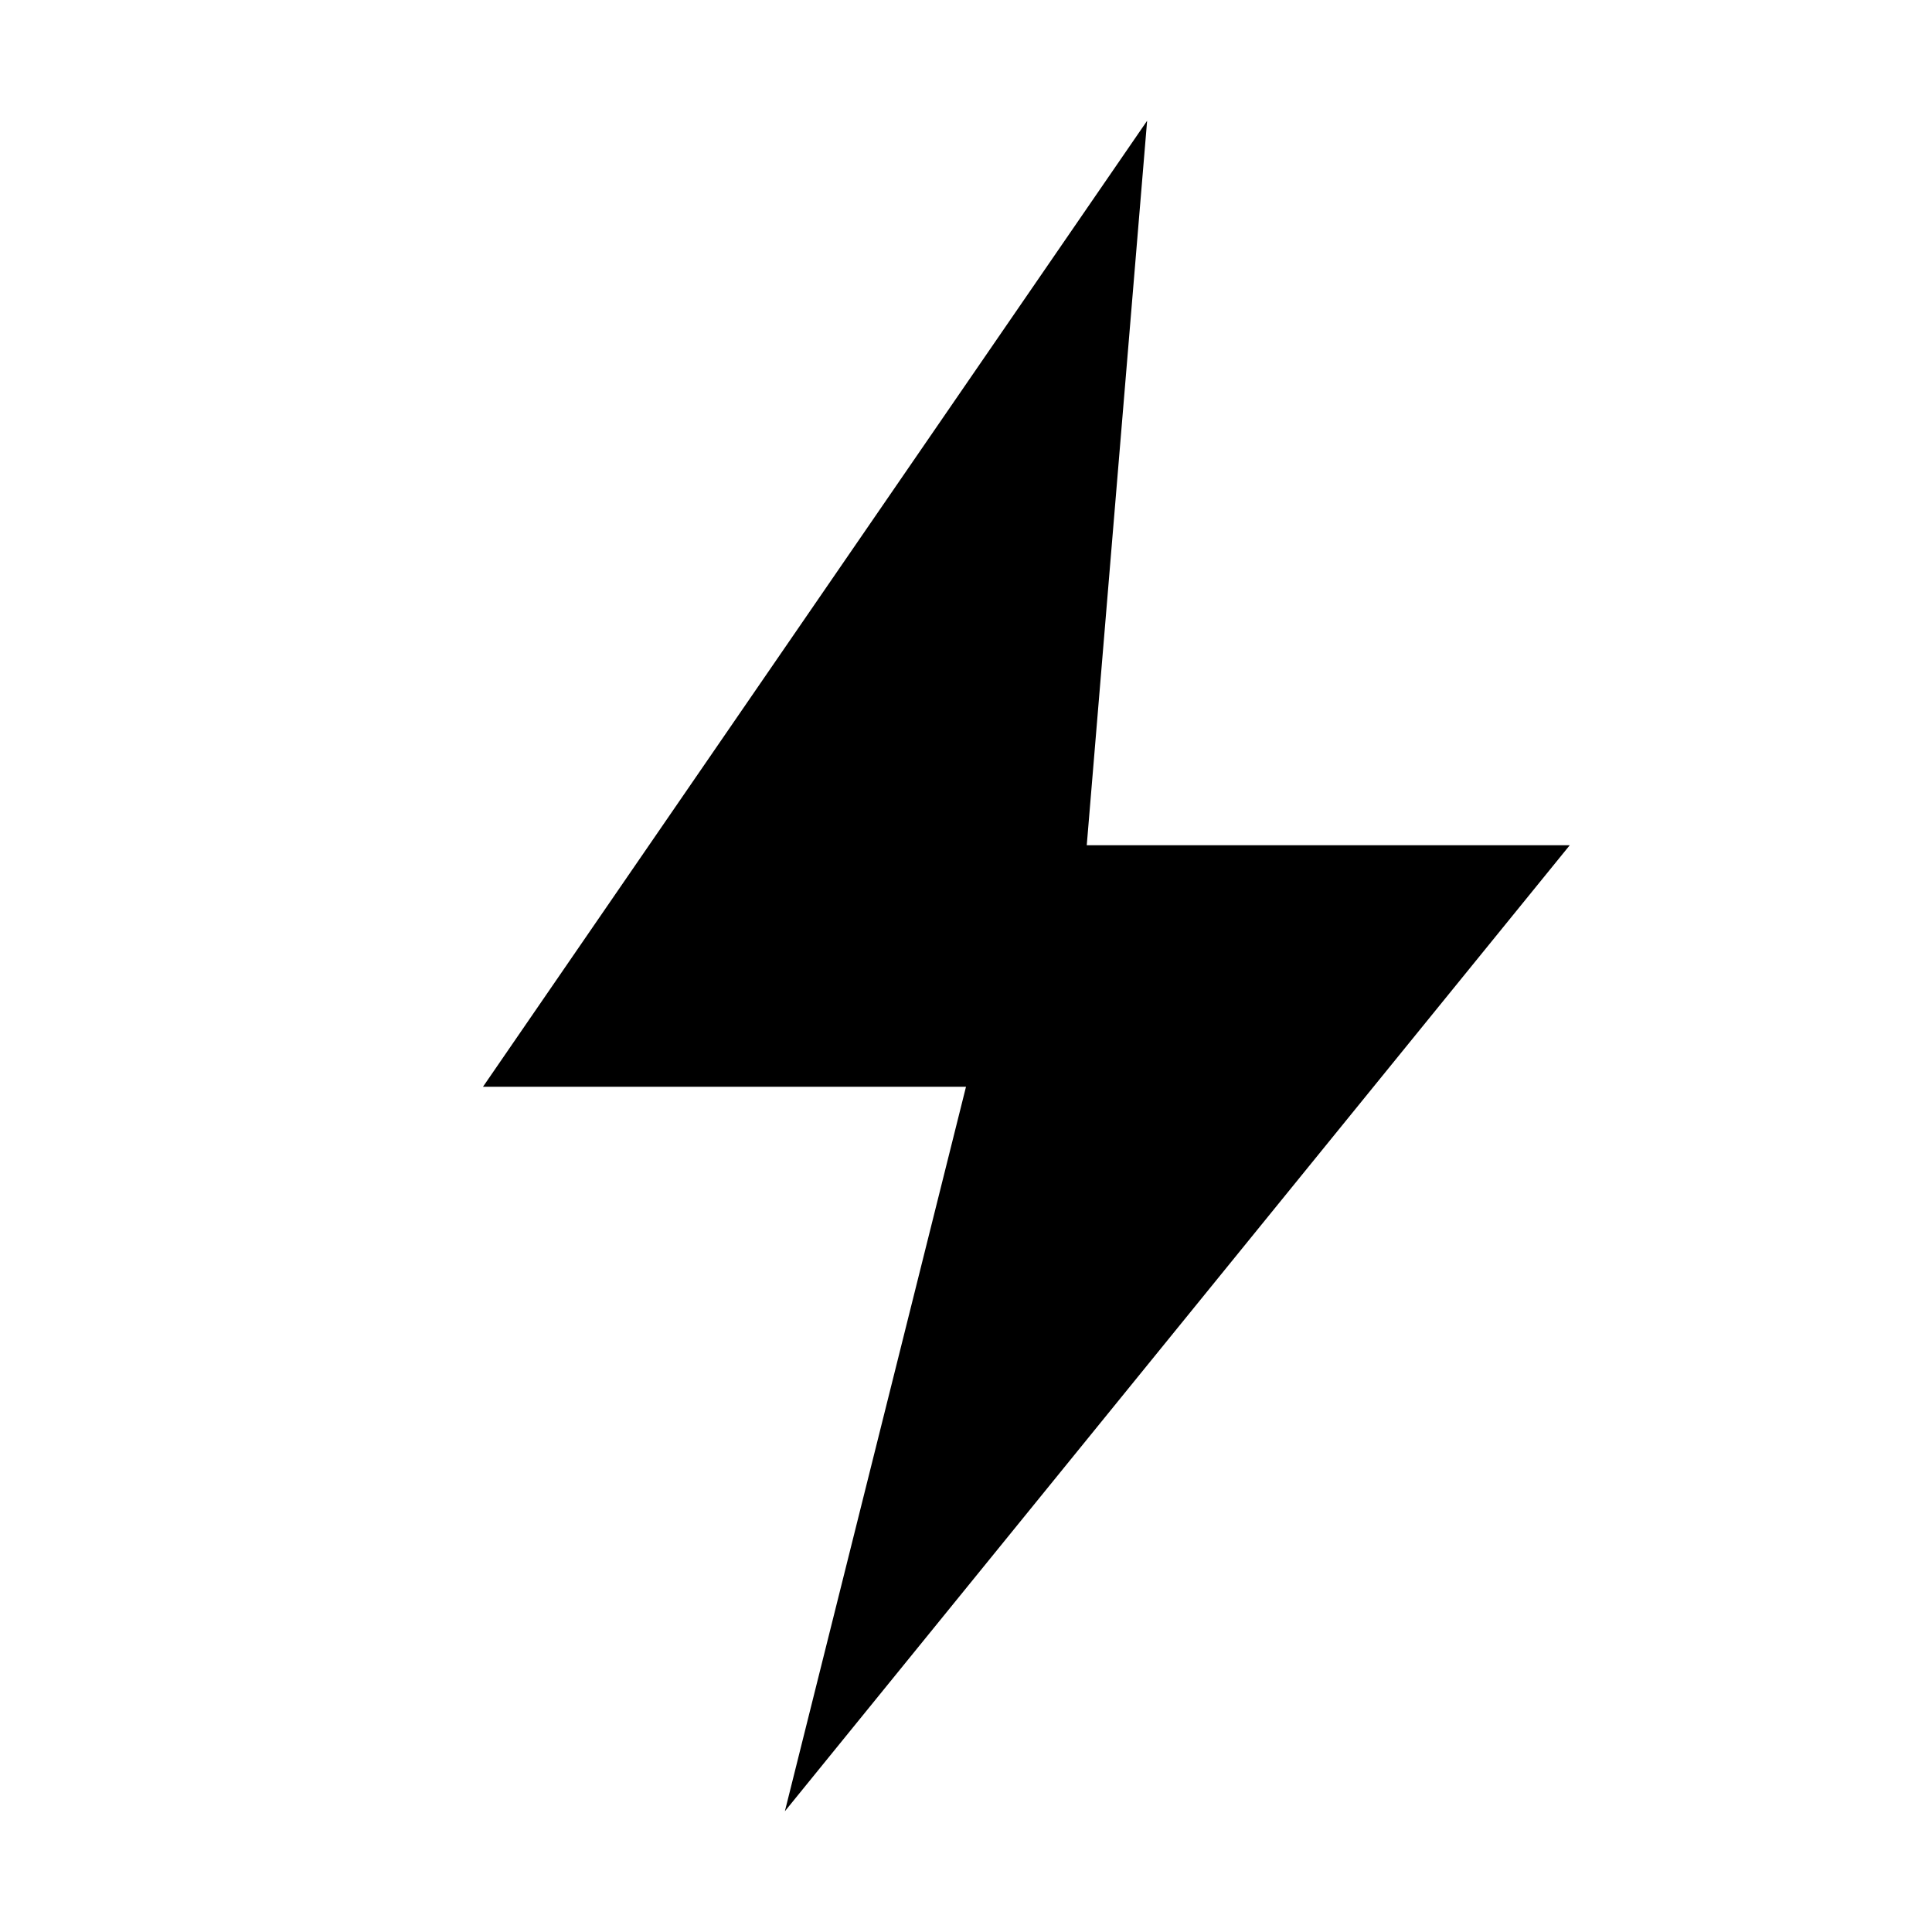
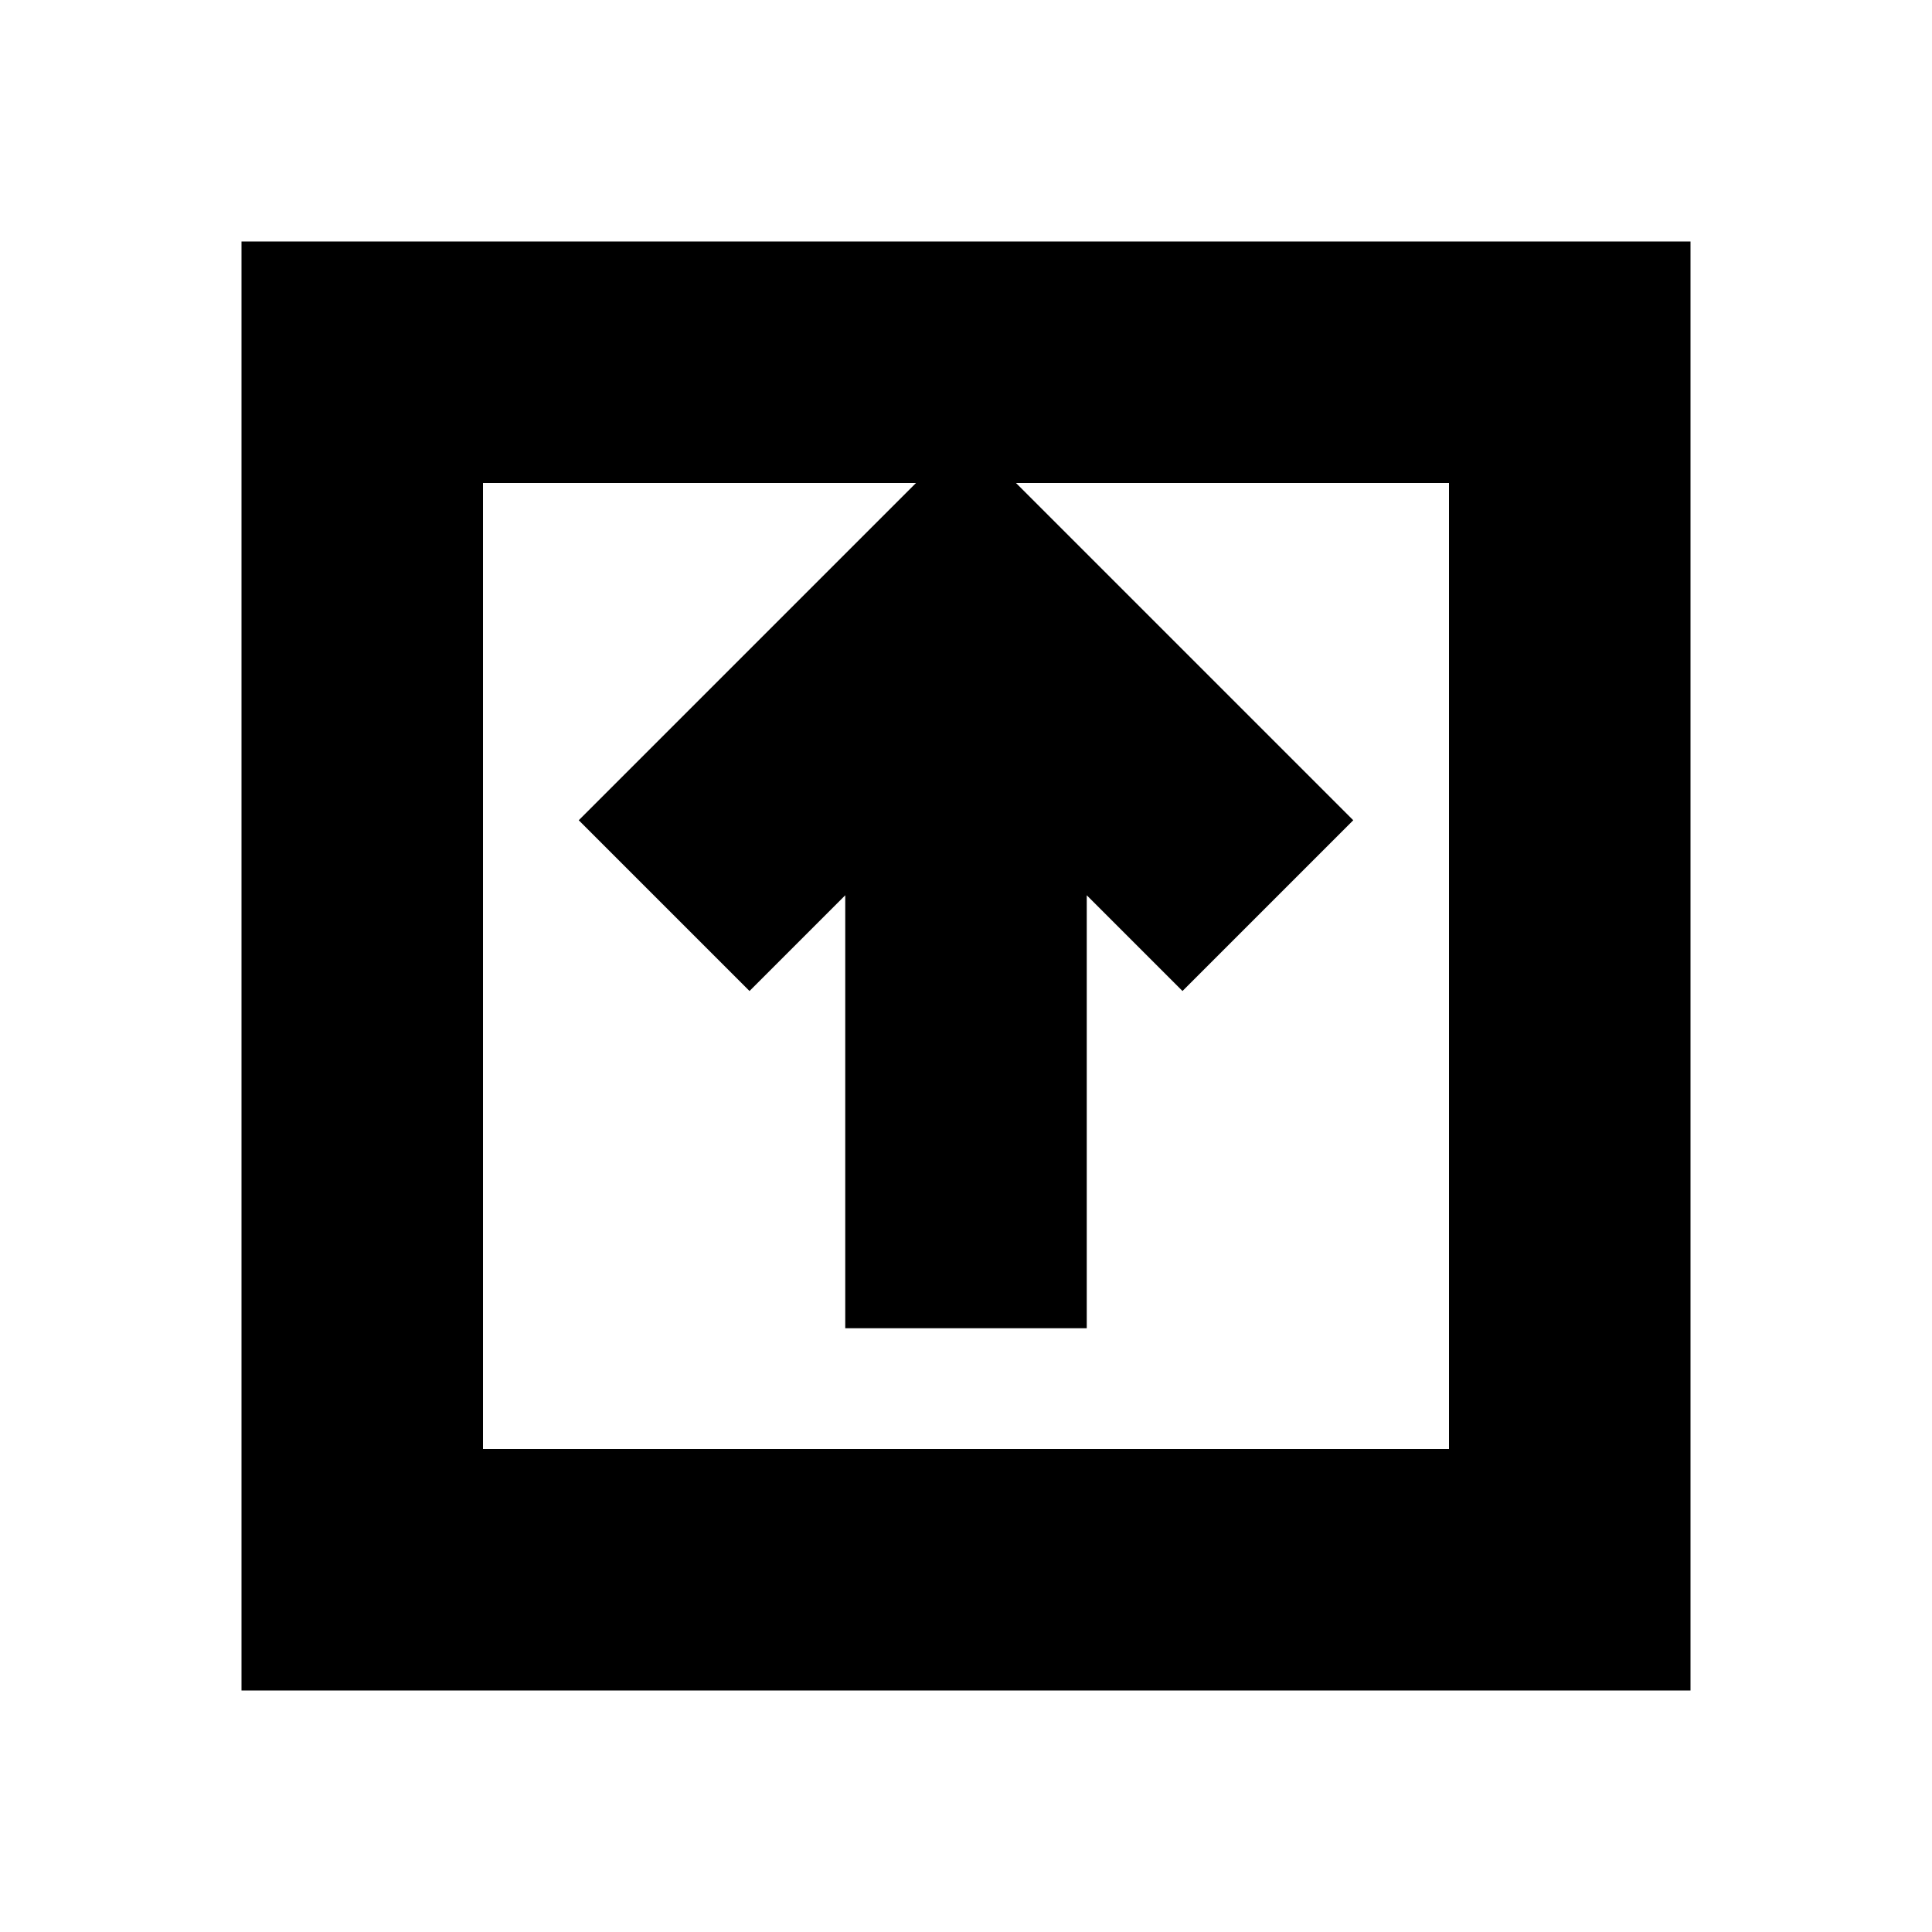
- <svg xmlns="http://www.w3.org/2000/svg" viewBox="0 0 16 16" fill="currentColor">
-   <path d="M9.5 1L4 9h4l-1.5 6L13 7H9l.5-6z" />
+ <svg xmlns="http://www.w3.org/2000/svg" viewBox="0 0 16 16" fill="none" stroke="currentColor" stroke-width="2">
+   <rect x="3" y="3" width="10" height="10" />
+   <path d="M8 5v6M5.5 7.5L8 5l2.5 2.5" />
</svg>
